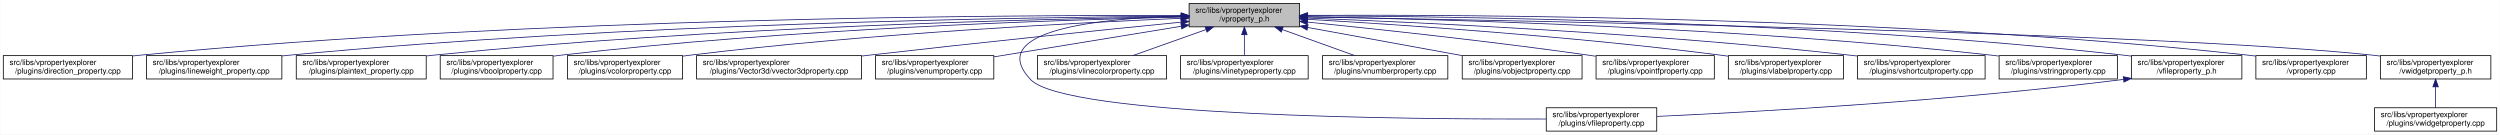
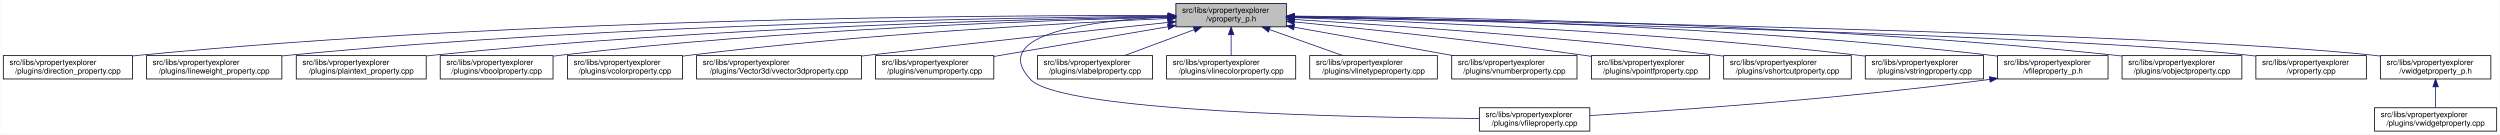
<svg xmlns="http://www.w3.org/2000/svg" xmlns:xlink="http://www.w3.org/1999/xlink" width="3213pt" height="173pt" viewBox="0.00 0.00 3212.50 173.00">
  <g id="graph0" class="graph" transform="scale(1 1) rotate(0) translate(4 169)">
    <polygon fill="white" stroke="transparent" points="-4,4 -4,-169 3208.5,-169 3208.5,4 -4,4" />
    <g id="node1" class="node">
      <g id="a_node1">
        <a xlink:title=" ">
-           <polygon fill="#bfbfbf" stroke="black" points="1524,-134.5 1524,-164.5 1666,-164.5 1666,-134.5 1524,-134.5" />
-           <text text-anchor="start" x="1532" y="-152.5" font-family="Helvetica,sans-Serif" font-size="10.00">src/libs/vpropertyexplorer</text>
-           <text text-anchor="middle" x="1595" y="-141.5" font-family="Helvetica,sans-Serif" font-size="10.00">/vproperty_p.h</text>
+           <polygon fill="#bfbfbf" stroke="black" points="1507,-134.5 1507,-164.5 1649,-164.5 1649,-134.5 1507,-134.5" />
+           <text text-anchor="start" x="1515" y="-152.5" font-family="Helvetica,sans-Serif" font-size="10.00">src/libs/vpropertyexplorer</text>
+           <text text-anchor="middle" x="1578" y="-141.5" font-family="Helvetica,sans-Serif" font-size="10.00">/vproperty_p.h</text>
        </a>
      </g>
    </g>
    <g id="node2" class="node">
      <g id="a_node2">
        <a xlink:href="../../d2/d1d/direction__property_8cpp.html" target="_top" xlink:title=" ">
          <polygon fill="white" stroke="black" points="0,-67.5 0,-97.5 166,-97.5 166,-67.5 0,-67.5" />
          <text text-anchor="start" x="8" y="-85.5" font-family="Helvetica,sans-Serif" font-size="10.00">src/libs/vpropertyexplorer</text>
          <text text-anchor="middle" x="83" y="-74.5" font-family="Helvetica,sans-Serif" font-size="10.00">/plugins/direction_property.cpp</text>
        </a>
      </g>
    </g>
    <g id="edge1" class="edge">
-       <path fill="none" stroke="midnightblue" d="M1513.82,-149.04C1296.34,-149.73 682.6,-146.85 175,-98 172.1,-97.72 169.16,-97.41 166.19,-97.07" />
-       <polygon fill="midnightblue" stroke="midnightblue" points="1513.89,-152.54 1523.88,-149 1513.87,-145.54 1513.89,-152.54" />
+       <path fill="none" stroke="midnightblue" d="M1496.71,-148.99C1280.87,-149.54 675.67,-146.29 175,-98 172.1,-97.72 169.16,-97.41 166.19,-97.07" />
+       <polygon fill="midnightblue" stroke="midnightblue" points="1497,-152.49 1506.99,-148.96 1496.98,-145.49 1497,-152.49" />
    </g>
    <g id="node3" class="node">
      <g id="a_node3">
        <a xlink:href="../../d9/d33/lineweight__property_8cpp.html" target="_top" xlink:title=" ">
          <polygon fill="white" stroke="black" points="184,-67.5 184,-97.5 358,-97.5 358,-67.5 184,-67.5" />
          <text text-anchor="start" x="192" y="-85.5" font-family="Helvetica,sans-Serif" font-size="10.00">src/libs/vpropertyexplorer</text>
          <text text-anchor="middle" x="271" y="-74.5" font-family="Helvetica,sans-Serif" font-size="10.00">/plugins/lineweight_property.cpp</text>
        </a>
      </g>
    </g>
    <g id="edge2" class="edge">
-       <path fill="none" stroke="midnightblue" d="M1513.6,-148.21C1316.41,-146.84 797.64,-139.25 367,-98 364.06,-97.72 361.08,-97.41 358.07,-97.07" />
-       <polygon fill="midnightblue" stroke="midnightblue" points="1513.85,-151.71 1523.87,-148.28 1513.89,-144.71 1513.85,-151.71" />
+       <path fill="none" stroke="midnightblue" d="M1496.66,-148.14C1301.4,-146.62 790.9,-138.73 367,-98 364.06,-97.72 361.08,-97.41 358.07,-97.07" />
+       <polygon fill="midnightblue" stroke="midnightblue" points="1496.81,-151.64 1506.84,-148.22 1496.86,-144.64 1496.81,-151.64" />
    </g>
    <g id="node4" class="node">
      <g id="a_node4">
        <a xlink:href="../../da/d2f/plaintext__property_8cpp.html" target="_top" xlink:title=" ">
          <polygon fill="white" stroke="black" points="376.5,-67.5 376.5,-97.5 543.5,-97.5 543.5,-67.5 376.5,-67.5" />
          <text text-anchor="start" x="384.5" y="-85.5" font-family="Helvetica,sans-Serif" font-size="10.00">src/libs/vpropertyexplorer</text>
          <text text-anchor="middle" x="460" y="-74.5" font-family="Helvetica,sans-Serif" font-size="10.00">/plugins/plaintext_property.cpp</text>
        </a>
      </g>
    </g>
    <g id="edge3" class="edge">
-       <path fill="none" stroke="midnightblue" d="M1513.78,-147.55C1337.96,-144.83 909.17,-134.69 552,-98 549.27,-97.72 546.49,-97.41 543.69,-97.08" />
-       <polygon fill="midnightblue" stroke="midnightblue" points="1513.93,-151.05 1523.98,-147.7 1514.03,-144.05 1513.93,-151.05" />
+       <path fill="none" stroke="midnightblue" d="M1496.81,-147.46C1323.07,-144.58 902.48,-134.14 552,-98 549.27,-97.72 546.49,-97.41 543.69,-97.08" />
+       <polygon fill="midnightblue" stroke="midnightblue" points="1496.84,-150.96 1506.9,-147.62 1496.96,-143.96 1496.84,-150.96" />
    </g>
    <g id="node5" class="node">
      <g id="a_node5">
        <a xlink:href="../../d8/d83/vboolproperty_8cpp.html" target="_top" xlink:title=" ">
          <polygon fill="white" stroke="black" points="561.5,-67.5 561.5,-97.5 706.5,-97.5 706.5,-67.5 561.5,-67.5" />
          <text text-anchor="start" x="569.5" y="-85.5" font-family="Helvetica,sans-Serif" font-size="10.00">src/libs/vpropertyexplorer</text>
          <text text-anchor="middle" x="634" y="-74.5" font-family="Helvetica,sans-Serif" font-size="10.00">/plugins/vboolproperty.cpp</text>
        </a>
      </g>
    </g>
    <g id="edge4" class="edge">
-       <path fill="none" stroke="midnightblue" d="M1513.42,-147.01C1357.84,-143.47 1008.19,-132.11 716,-98 712.98,-97.65 709.91,-97.26 706.81,-96.83" />
-       <polygon fill="midnightblue" stroke="midnightblue" points="1513.75,-150.52 1523.83,-147.25 1513.91,-143.52 1513.75,-150.52" />
+       <path fill="none" stroke="midnightblue" d="M1496.53,-146.89C1343.25,-143.15 1001.63,-131.51 716,-98 712.98,-97.65 709.91,-97.25 706.81,-96.83" />
+       <polygon fill="midnightblue" stroke="midnightblue" points="1496.72,-150.39 1506.8,-147.13 1496.89,-143.39 1496.72,-150.39" />
    </g>
    <g id="node6" class="node">
      <g id="a_node6">
        <a xlink:href="../../d0/d6b/vcolorproperty_8cpp.html" target="_top" xlink:title=" ">
          <polygon fill="white" stroke="black" points="725,-67.5 725,-97.5 873,-97.5 873,-67.5 725,-67.5" />
          <text text-anchor="start" x="733" y="-85.5" font-family="Helvetica,sans-Serif" font-size="10.00">src/libs/vpropertyexplorer</text>
          <text text-anchor="middle" x="799" y="-74.5" font-family="Helvetica,sans-Serif" font-size="10.00">/plugins/vcolorproperty.cpp</text>
        </a>
      </g>
    </g>
    <g id="edge5" class="edge">
-       <path fill="none" stroke="midnightblue" d="M1513.85,-145.46C1381.26,-139.88 1110.09,-125.93 882,-98 879.1,-97.64 876.14,-97.26 873.16,-96.84" />
-       <polygon fill="midnightblue" stroke="midnightblue" points="1513.79,-148.96 1523.93,-145.87 1514.08,-141.96 1513.79,-148.96" />
+       <path fill="none" stroke="midnightblue" d="M1496.34,-145.24C1366.05,-139.44 1103.26,-125.28 882,-98 879.1,-97.64 876.14,-97.25 873.16,-96.84" />
+       <polygon fill="midnightblue" stroke="midnightblue" points="1496.49,-148.75 1506.63,-145.69 1496.8,-141.76 1496.49,-148.75" />
    </g>
    <g id="node7" class="node">
      <g id="a_node7">
        <a xlink:href="../../d2/d8f/vvector3dproperty_8cpp.html" target="_top" xlink:title=" ">
          <polygon fill="white" stroke="black" points="891,-67.5 891,-97.5 1103,-97.5 1103,-67.5 891,-67.5" />
          <text text-anchor="start" x="899" y="-85.5" font-family="Helvetica,sans-Serif" font-size="10.00">src/libs/vpropertyexplorer</text>
          <text text-anchor="middle" x="997" y="-74.5" font-family="Helvetica,sans-Serif" font-size="10.00">/plugins/Vector3d/vvector3dproperty.cpp</text>
        </a>
      </g>
    </g>
    <g id="edge6" class="edge">
-       <path fill="none" stroke="midnightblue" d="M1513.53,-140.51C1417.46,-130.98 1253.02,-114.26 1112,-98 1109.1,-97.67 1106.16,-97.32 1103.2,-96.97" />
-       <polygon fill="midnightblue" stroke="midnightblue" points="1513.45,-144.02 1523.75,-141.53 1514.14,-137.06 1513.45,-144.02" />
+       <path fill="none" stroke="midnightblue" d="M1496.71,-140.13C1403.68,-130.44 1246.77,-113.8 1112,-98 1109.1,-97.66 1106.16,-97.31 1103.2,-96.96" />
+       <polygon fill="midnightblue" stroke="midnightblue" points="1496.59,-143.63 1506.9,-141.19 1497.32,-136.67 1496.59,-143.63" />
    </g>
    <g id="node8" class="node">
      <g id="a_node8">
        <a xlink:href="../../d3/d60/venumproperty_8cpp.html" target="_top" xlink:title=" ">
          <polygon fill="white" stroke="black" points="1121,-67.5 1121,-97.5 1273,-97.5 1273,-67.5 1121,-67.5" />
          <text text-anchor="start" x="1129" y="-85.5" font-family="Helvetica,sans-Serif" font-size="10.00">src/libs/vpropertyexplorer</text>
          <text text-anchor="middle" x="1197" y="-74.5" font-family="Helvetica,sans-Serif" font-size="10.00">/plugins/venumproperty.cpp</text>
        </a>
      </g>
    </g>
    <g id="edge7" class="edge">
-       <path fill="none" stroke="midnightblue" d="M1513.69,-135.22C1443.28,-123.72 1342.2,-107.21 1273.3,-95.96" />
-       <polygon fill="midnightblue" stroke="midnightblue" points="1513.41,-138.72 1523.85,-136.88 1514.54,-131.81 1513.41,-138.72" />
+       <path fill="none" stroke="midnightblue" d="M1496.81,-134.65C1430.63,-123.36 1337.85,-107.53 1273.09,-96.48" />
+       <polygon fill="midnightblue" stroke="midnightblue" points="1496.34,-138.12 1506.78,-136.35 1497.51,-131.22 1496.34,-138.12" />
    </g>
    <g id="node9" class="node">
      <g id="a_node9">
        <a xlink:href="../../d7/dd2/vfileproperty_8cpp.html" target="_top" xlink:title=" ">
-           <polygon fill="white" stroke="black" points="1983,-0.5 1983,-30.5 2125,-30.5 2125,-0.5 1983,-0.5" />
-           <text text-anchor="start" x="1991" y="-18.5" font-family="Helvetica,sans-Serif" font-size="10.00">src/libs/vpropertyexplorer</text>
-           <text text-anchor="middle" x="2054" y="-7.5" font-family="Helvetica,sans-Serif" font-size="10.00">/plugins/vfileproperty.cpp</text>
+           <polygon fill="white" stroke="black" points="1897,-0.5 1897,-30.5 2039,-30.5 2039,-0.5 1897,-0.5" />
+           <text text-anchor="start" x="1905" y="-18.5" font-family="Helvetica,sans-Serif" font-size="10.00">src/libs/vpropertyexplorer</text>
+           <text text-anchor="middle" x="1968" y="-7.5" font-family="Helvetica,sans-Serif" font-size="10.00">/plugins/vfileproperty.cpp</text>
        </a>
      </g>
    </g>
    <g id="edge8" class="edge">
-       <path fill="none" stroke="midnightblue" d="M1513.62,-148.36C1412.53,-145.55 1260.21,-131.05 1320,-67 1364.62,-19.21 1807.4,-15.56 1982.89,-16.02" />
-       <polygon fill="midnightblue" stroke="midnightblue" points="1513.76,-151.87 1523.85,-148.61 1513.94,-144.87 1513.76,-151.87" />
+       <path fill="none" stroke="midnightblue" d="M1496.74,-147.16C1401.96,-142.89 1264.83,-126.63 1320,-67 1358.53,-25.35 1736.49,-17.97 1896.75,-16.73" />
+       <polygon fill="midnightblue" stroke="midnightblue" points="1496.78,-150.67 1506.92,-147.58 1497.07,-143.67 1496.78,-150.67" />
    </g>
    <g id="node10" class="node">
      <g id="a_node10">
-         <a xlink:href="../../dd/d22/vlinecolorproperty_8cpp.html" target="_top" xlink:title=" ">
-           <polygon fill="white" stroke="black" points="1329,-67.5 1329,-97.5 1495,-97.5 1495,-67.5 1329,-67.5" />
+         <a xlink:href="../../d6/ddf/vlabelproperty_8cpp.html" target="_top" xlink:title=" ">
+           <polygon fill="white" stroke="black" points="1329,-67.5 1329,-97.5 1477,-97.5 1477,-67.5 1329,-67.5" />
          <text text-anchor="start" x="1337" y="-85.5" font-family="Helvetica,sans-Serif" font-size="10.00">src/libs/vpropertyexplorer</text>
-           <text text-anchor="middle" x="1412" y="-74.5" font-family="Helvetica,sans-Serif" font-size="10.00">/plugins/vlinecolorproperty.cpp</text>
+           <text text-anchor="middle" x="1403" y="-74.5" font-family="Helvetica,sans-Serif" font-size="10.00">/plugins/vlabelproperty.cpp</text>
        </a>
      </g>
    </g>
    <g id="edge9" class="edge">
-       <path fill="none" stroke="midnightblue" d="M1545.6,-130.96C1516.13,-120.48 1479.19,-107.37 1451.63,-97.58" />
-       <polygon fill="midnightblue" stroke="midnightblue" points="1544.7,-134.35 1555.29,-134.4 1547.04,-127.75 1544.7,-134.35" />
+       <path fill="none" stroke="midnightblue" d="M1530.4,-130.82C1502.27,-120.37 1467.14,-107.32 1440.9,-97.58" />
+       <polygon fill="midnightblue" stroke="midnightblue" points="1529.43,-134.2 1540.03,-134.4 1531.87,-127.63 1529.43,-134.2" />
    </g>
    <g id="node11" class="node">
      <g id="a_node11">
-         <a xlink:href="../../dc/d32/vlinetypeproperty_8cpp.html" target="_top" xlink:title=" ">
-           <polygon fill="white" stroke="black" points="1513,-67.5 1513,-97.5 1677,-97.5 1677,-67.5 1513,-67.5" />
-           <text text-anchor="start" x="1521" y="-85.5" font-family="Helvetica,sans-Serif" font-size="10.00">src/libs/vpropertyexplorer</text>
-           <text text-anchor="middle" x="1595" y="-74.5" font-family="Helvetica,sans-Serif" font-size="10.00">/plugins/vlinetypeproperty.cpp</text>
+         <a xlink:href="../../dd/d22/vlinecolorproperty_8cpp.html" target="_top" xlink:title=" ">
+           <polygon fill="white" stroke="black" points="1495,-67.5 1495,-97.5 1661,-97.5 1661,-67.5 1495,-67.5" />
+           <text text-anchor="start" x="1503" y="-85.5" font-family="Helvetica,sans-Serif" font-size="10.00">src/libs/vpropertyexplorer</text>
+           <text text-anchor="middle" x="1578" y="-74.5" font-family="Helvetica,sans-Serif" font-size="10.00">/plugins/vlinecolorproperty.cpp</text>
        </a>
      </g>
    </g>
    <g id="edge10" class="edge">
-       <path fill="none" stroke="midnightblue" d="M1595,-124.11C1595,-115.15 1595,-105.32 1595,-97.58" />
-       <polygon fill="midnightblue" stroke="midnightblue" points="1591.5,-124.4 1595,-134.4 1598.5,-124.4 1591.5,-124.4" />
+       <path fill="none" stroke="midnightblue" d="M1578,-124.11C1578,-115.15 1578,-105.32 1578,-97.58" />
+       <polygon fill="midnightblue" stroke="midnightblue" points="1574.5,-124.4 1578,-134.4 1581.5,-124.4 1574.5,-124.4" />
    </g>
    <g id="node12" class="node">
      <g id="a_node12">
-         <a xlink:href="../../d7/dda/vnumberproperty_8cpp.html" target="_top" xlink:title=" ">
-           <polygon fill="white" stroke="black" points="1695.5,-67.5 1695.5,-97.5 1856.5,-97.5 1856.5,-67.5 1695.5,-67.5" />
-           <text text-anchor="start" x="1703.5" y="-85.5" font-family="Helvetica,sans-Serif" font-size="10.00">src/libs/vpropertyexplorer</text>
-           <text text-anchor="middle" x="1776" y="-74.5" font-family="Helvetica,sans-Serif" font-size="10.00">/plugins/vnumberproperty.cpp</text>
+         <a xlink:href="../../dc/d32/vlinetypeproperty_8cpp.html" target="_top" xlink:title=" ">
+           <polygon fill="white" stroke="black" points="1679,-67.5 1679,-97.5 1843,-97.5 1843,-67.5 1679,-67.5" />
+           <text text-anchor="start" x="1687" y="-85.5" font-family="Helvetica,sans-Serif" font-size="10.00">src/libs/vpropertyexplorer</text>
+           <text text-anchor="middle" x="1761" y="-74.5" font-family="Helvetica,sans-Serif" font-size="10.00">/plugins/vlinetypeproperty.cpp</text>
        </a>
      </g>
    </g>
    <g id="edge11" class="edge">
-       <path fill="none" stroke="midnightblue" d="M1643.86,-130.96C1673.01,-120.48 1709.54,-107.37 1736.8,-97.58" />
-       <polygon fill="midnightblue" stroke="midnightblue" points="1642.5,-127.72 1634.27,-134.4 1644.87,-134.31 1642.5,-127.72" />
+       <path fill="none" stroke="midnightblue" d="M1627.4,-130.96C1656.87,-120.48 1693.81,-107.37 1721.37,-97.58" />
+       <polygon fill="midnightblue" stroke="midnightblue" points="1625.96,-127.75 1617.71,-134.4 1628.3,-134.35 1625.96,-127.75" />
    </g>
    <g id="node13" class="node">
      <g id="a_node13">
-         <a xlink:href="../../d5/d66/vobjectproperty_8cpp.html" target="_top" xlink:title=" ">
-           <polygon fill="white" stroke="black" points="1875,-67.5 1875,-97.5 2029,-97.5 2029,-67.5 1875,-67.5" />
-           <text text-anchor="start" x="1883" y="-85.5" font-family="Helvetica,sans-Serif" font-size="10.00">src/libs/vpropertyexplorer</text>
-           <text text-anchor="middle" x="1952" y="-74.5" font-family="Helvetica,sans-Serif" font-size="10.00">/plugins/vobjectproperty.cpp</text>
+         <a xlink:href="../../d7/dda/vnumberproperty_8cpp.html" target="_top" xlink:title=" ">
+           <polygon fill="white" stroke="black" points="1861.5,-67.5 1861.5,-97.5 2022.5,-97.5 2022.5,-67.5 1861.5,-67.5" />
+           <text text-anchor="start" x="1869.5" y="-85.5" font-family="Helvetica,sans-Serif" font-size="10.00">src/libs/vpropertyexplorer</text>
+           <text text-anchor="middle" x="1942" y="-74.5" font-family="Helvetica,sans-Serif" font-size="10.00">/plugins/vnumberproperty.cpp</text>
        </a>
      </g>
    </g>
    <g id="edge12" class="edge">
-       <path fill="none" stroke="midnightblue" d="M1676.51,-133.66C1736.08,-122.81 1816.34,-108.2 1874.86,-97.54" />
-       <polygon fill="midnightblue" stroke="midnightblue" points="1675.6,-130.27 1666.39,-135.5 1676.85,-137.15 1675.6,-130.27" />
+       <path fill="none" stroke="midnightblue" d="M1659.02,-134.03C1720.03,-123.14 1803.19,-108.29 1863.56,-97.51" />
+       <polygon fill="midnightblue" stroke="midnightblue" points="1658.28,-130.61 1649.05,-135.81 1659.51,-137.5 1658.28,-130.61" />
    </g>
    <g id="node14" class="node">
      <g id="a_node14">
        <a xlink:href="../../d2/dec/vpointfproperty_8cpp.html" target="_top" xlink:title=" ">
-           <polygon fill="white" stroke="black" points="2047,-67.5 2047,-97.5 2199,-97.5 2199,-67.5 2047,-67.5" />
-           <text text-anchor="start" x="2055" y="-85.5" font-family="Helvetica,sans-Serif" font-size="10.00">src/libs/vpropertyexplorer</text>
-           <text text-anchor="middle" x="2123" y="-74.5" font-family="Helvetica,sans-Serif" font-size="10.00">/plugins/vpointfproperty.cpp</text>
+           <polygon fill="white" stroke="black" points="2041,-67.5 2041,-97.5 2193,-97.5 2193,-67.5 2041,-67.5" />
+           <text text-anchor="start" x="2049" y="-85.5" font-family="Helvetica,sans-Serif" font-size="10.00">src/libs/vpropertyexplorer</text>
+           <text text-anchor="middle" x="2117" y="-74.5" font-family="Helvetica,sans-Serif" font-size="10.00">/plugins/vpointfproperty.cpp</text>
        </a>
      </g>
    </g>
    <g id="edge13" class="edge">
-       <path fill="none" stroke="midnightblue" d="M1676.15,-140.61C1765.12,-131.65 1912,-115.91 2038,-98 2040.82,-97.6 2043.68,-97.18 2046.58,-96.74" />
-       <polygon fill="midnightblue" stroke="midnightblue" points="1675.73,-137.14 1666.13,-141.62 1676.43,-144.1 1675.73,-137.14" />
+       <path fill="none" stroke="midnightblue" d="M1659.39,-140.81C1750.2,-131.91 1901.4,-116.14 2031,-98 2034.15,-97.56 2037.36,-97.09 2040.6,-96.61" />
+       <polygon fill="midnightblue" stroke="midnightblue" points="1658.77,-137.36 1649.16,-141.81 1659.45,-144.32 1658.77,-137.36" />
    </g>
    <g id="node15" class="node">
      <g id="a_node15">
-         <a xlink:href="../../d6/ddf/vlabelproperty_8cpp.html" target="_top" xlink:title=" ">
-           <polygon fill="white" stroke="black" points="2217,-67.5 2217,-97.5 2365,-97.5 2365,-67.5 2217,-67.5" />
-           <text text-anchor="start" x="2225" y="-85.5" font-family="Helvetica,sans-Serif" font-size="10.00">src/libs/vpropertyexplorer</text>
-           <text text-anchor="middle" x="2291" y="-74.5" font-family="Helvetica,sans-Serif" font-size="10.00">/plugins/vlabelproperty.cpp</text>
+         <a xlink:href="../../de/d34/vshortcutproperty_8cpp.html" target="_top" xlink:title=" ">
+           <polygon fill="white" stroke="black" points="2211,-67.5 2211,-97.5 2375,-97.5 2375,-67.5 2211,-67.5" />
+           <text text-anchor="start" x="2219" y="-85.5" font-family="Helvetica,sans-Serif" font-size="10.00">src/libs/vpropertyexplorer</text>
+           <text text-anchor="middle" x="2293" y="-74.5" font-family="Helvetica,sans-Serif" font-size="10.00">/plugins/vshortcutproperty.cpp</text>
        </a>
      </g>
    </g>
    <g id="edge14" class="edge">
-       <path fill="none" stroke="midnightblue" d="M1676.01,-144.17C1793.56,-137.37 2018.12,-122.36 2208,-98 2210.9,-97.63 2213.86,-97.23 2216.84,-96.8" />
-       <polygon fill="midnightblue" stroke="midnightblue" points="1675.8,-140.68 1666.01,-144.75 1676.2,-147.67 1675.8,-140.68" />
+       <path fill="none" stroke="midnightblue" d="M1659.45,-143.92C1778.78,-136.76 2008.01,-121.27 2202,-98 2204.86,-97.66 2207.77,-97.29 2210.7,-96.91" />
+       <polygon fill="midnightblue" stroke="midnightblue" points="1659.07,-140.44 1649.3,-144.53 1659.49,-147.43 1659.07,-140.44" />
    </g>
    <g id="node16" class="node">
      <g id="a_node16">
-         <a xlink:href="../../de/d34/vshortcutproperty_8cpp.html" target="_top" xlink:title=" ">
-           <polygon fill="white" stroke="black" points="2383,-67.5 2383,-97.5 2547,-97.5 2547,-67.5 2383,-67.5" />
-           <text text-anchor="start" x="2391" y="-85.5" font-family="Helvetica,sans-Serif" font-size="10.00">src/libs/vpropertyexplorer</text>
-           <text text-anchor="middle" x="2465" y="-74.5" font-family="Helvetica,sans-Serif" font-size="10.00">/plugins/vshortcutproperty.cpp</text>
+         <a xlink:href="../../dc/d18/vstringproperty_8cpp.html" target="_top" xlink:title=" ">
+           <polygon fill="white" stroke="black" points="2393,-67.5 2393,-97.5 2545,-97.5 2545,-67.5 2393,-67.5" />
+           <text text-anchor="start" x="2401" y="-85.5" font-family="Helvetica,sans-Serif" font-size="10.00">src/libs/vpropertyexplorer</text>
+           <text text-anchor="middle" x="2469" y="-74.5" font-family="Helvetica,sans-Serif" font-size="10.00">/plugins/vstringproperty.cpp</text>
        </a>
      </g>
    </g>
    <g id="edge15" class="edge">
-       <path fill="none" stroke="midnightblue" d="M1676.44,-145.72C1818.44,-140.32 2120.4,-126.36 2374,-98 2376.86,-97.68 2379.77,-97.33 2382.71,-96.97" />
-       <polygon fill="midnightblue" stroke="midnightblue" points="1675.95,-142.24 1666.08,-146.11 1676.21,-149.23 1675.95,-142.24" />
+       <path fill="none" stroke="midnightblue" d="M1659.31,-146.27C1805,-141.63 2119.99,-128.7 2384,-98 2386.83,-97.67 2389.7,-97.31 2392.6,-96.93" />
+       <polygon fill="midnightblue" stroke="midnightblue" points="1659,-142.77 1649.11,-146.59 1659.22,-149.77 1659,-142.77" />
    </g>
    <g id="node17" class="node">
      <g id="a_node17">
-         <a xlink:href="../../dc/d18/vstringproperty_8cpp.html" target="_top" xlink:title=" ">
-           <polygon fill="white" stroke="black" points="2565,-67.5 2565,-97.5 2717,-97.5 2717,-67.5 2565,-67.5" />
-           <text text-anchor="start" x="2573" y="-85.5" font-family="Helvetica,sans-Serif" font-size="10.00">src/libs/vpropertyexplorer</text>
-           <text text-anchor="middle" x="2641" y="-74.5" font-family="Helvetica,sans-Serif" font-size="10.00">/plugins/vstringproperty.cpp</text>
+         <a xlink:href="../../dc/de7/vfileproperty__p_8h.html" target="_top" xlink:title=" ">
+           <polygon fill="white" stroke="black" points="2563,-67.5 2563,-97.5 2705,-97.5 2705,-67.5 2563,-67.5" />
+           <text text-anchor="start" x="2571" y="-85.5" font-family="Helvetica,sans-Serif" font-size="10.00">src/libs/vpropertyexplorer</text>
+           <text text-anchor="middle" x="2634" y="-74.5" font-family="Helvetica,sans-Serif" font-size="10.00">/vfileproperty_p.h</text>
        </a>
      </g>
    </g>
    <g id="edge16" class="edge">
-       <path fill="none" stroke="midnightblue" d="M1676.18,-147.42C1841.99,-144.51 2231.33,-134.1 2556,-98 2558.83,-97.69 2561.7,-97.34 2564.6,-96.96" />
-       <polygon fill="midnightblue" stroke="midnightblue" points="1676,-143.92 1666.06,-147.59 1676.12,-150.92 1676,-143.92" />
+       <path fill="none" stroke="midnightblue" d="M1659.53,-147.79C1827.45,-145.56 2223.83,-136.3 2554,-98 2556.94,-97.66 2559.94,-97.28 2562.97,-96.86" />
+       <polygon fill="midnightblue" stroke="midnightblue" points="1659.24,-144.29 1649.29,-147.92 1659.33,-151.29 1659.24,-144.29" />
    </g>
    <g id="node18" class="node">
      <g id="a_node18">
-         <a xlink:href="../../dc/de7/vfileproperty__p_8h.html" target="_top" xlink:title=" ">
-           <polygon fill="white" stroke="black" points="2735,-67.5 2735,-97.5 2877,-97.5 2877,-67.5 2735,-67.5" />
-           <text text-anchor="start" x="2743" y="-85.5" font-family="Helvetica,sans-Serif" font-size="10.00">src/libs/vpropertyexplorer</text>
-           <text text-anchor="middle" x="2806" y="-74.5" font-family="Helvetica,sans-Serif" font-size="10.00">/vfileproperty_p.h</text>
-         </a>
-       </g>
-     </g>
-     <g id="edge17" class="edge">
-       <path fill="none" stroke="midnightblue" d="M1676.32,-148.62C1862.62,-148.07 2334.46,-142.02 2726,-98 2728.95,-97.67 2731.95,-97.29 2734.97,-96.89" />
-       <polygon fill="midnightblue" stroke="midnightblue" points="1676.05,-145.12 1666.06,-148.64 1676.07,-152.12 1676.05,-145.12" />
+         <a xlink:href="../../d5/d66/vobjectproperty_8cpp.html" target="_top" xlink:title=" ">
+           <polygon fill="white" stroke="black" points="2723,-67.5 2723,-97.5 2877,-97.5 2877,-67.5 2723,-67.5" />
+           <text text-anchor="start" x="2731" y="-85.5" font-family="Helvetica,sans-Serif" font-size="10.00">src/libs/vpropertyexplorer</text>
+           <text text-anchor="middle" x="2800" y="-74.5" font-family="Helvetica,sans-Serif" font-size="10.00">/plugins/vobjectproperty.cpp</text>
+         </a>
+       </g>
+     </g>
+     <g id="edge18" class="edge">
+       <path fill="none" stroke="midnightblue" d="M1659.02,-148.3C1845.64,-147.1 2320.03,-139.81 2714,-98 2716.86,-97.7 2719.77,-97.36 2722.71,-96.99" />
+       <polygon fill="midnightblue" stroke="midnightblue" points="1658.99,-144.8 1649.01,-148.36 1659.03,-151.8 1658.99,-144.8" />
    </g>
    <g id="node19" class="node">
      <g id="a_node19">
        <a xlink:href="../../d8/dd2/vproperty_8cpp.html" target="_top" xlink:title=" ">
          <polygon fill="white" stroke="black" points="2895,-67.5 2895,-97.5 3037,-97.5 3037,-67.5 2895,-67.5" />
          <text text-anchor="start" x="2903" y="-85.5" font-family="Helvetica,sans-Serif" font-size="10.00">src/libs/vpropertyexplorer</text>
          <text text-anchor="middle" x="2966" y="-74.5" font-family="Helvetica,sans-Serif" font-size="10.00">/vproperty.cpp</text>
        </a>
      </g>
    </g>
    <g id="edge19" class="edge">
-       <path fill="none" stroke="midnightblue" d="M1676.32,-149.27C1880.46,-150.33 2430.75,-147.91 2886,-98 2888.95,-97.68 2891.95,-97.31 2894.98,-96.91" />
-       <polygon fill="midnightblue" stroke="midnightblue" points="1676.3,-145.77 1666.28,-149.21 1676.26,-152.77 1676.3,-145.77" />
+       <path fill="none" stroke="midnightblue" d="M1659.57,-146.86C1906.98,-141.63 2646.59,-124.19 2886,-98 2888.95,-97.68 2891.95,-97.31 2894.98,-96.91" />
+       <polygon fill="midnightblue" stroke="midnightblue" points="1659.14,-143.36 1649.22,-147.07 1659.29,-150.36 1659.14,-143.36" />
    </g>
    <g id="node20" class="node">
      <g id="a_node20">
        <a xlink:href="../../d4/d5a/vwidgetproperty__p_8h.html" target="_top" xlink:title=" ">
          <polygon fill="white" stroke="black" points="3055,-67.5 3055,-97.5 3197,-97.5 3197,-67.5 3055,-67.5" />
          <text text-anchor="start" x="3063" y="-85.5" font-family="Helvetica,sans-Serif" font-size="10.00">src/libs/vpropertyexplorer</text>
          <text text-anchor="middle" x="3126" y="-74.5" font-family="Helvetica,sans-Serif" font-size="10.00">/vwidgetproperty_p.h</text>
        </a>
      </g>
    </g>
    <g id="edge20" class="edge">
-       <path fill="none" stroke="midnightblue" d="M1676.72,-147.21C1942.02,-142.78 2777.51,-126.85 3046,-98 3048.95,-97.68 3051.95,-97.32 3054.98,-96.92" />
-       <polygon fill="midnightblue" stroke="midnightblue" points="1676.34,-143.72 1666.4,-147.38 1676.45,-150.72 1676.34,-143.72" />
-     </g>
-     <g id="edge18" class="edge">
-       <path fill="none" stroke="midnightblue" d="M2724.97,-66.96C2500.53,-38.73 2246.57,-24.9 2125.36,-19.41" />
-       <polygon fill="midnightblue" stroke="midnightblue" points="2724.6,-70.44 2734.96,-68.23 2725.48,-63.5 2724.6,-70.44" />
+       <path fill="none" stroke="midnightblue" d="M1659.36,-147.26C1926.3,-142.93 2773.91,-127.18 3046,-98 3048.95,-97.68 3051.95,-97.32 3054.98,-96.92" />
+       <polygon fill="midnightblue" stroke="midnightblue" points="1659.29,-143.76 1649.35,-147.42 1659.4,-150.75 1659.29,-143.76" />
+     </g>
+     <g id="edge17" class="edge">
+       <path fill="none" stroke="midnightblue" d="M2552.99,-66.95C2361.56,-41.81 2147.63,-27.03 2039.04,-20.48" />
+       <polygon fill="midnightblue" stroke="midnightblue" points="2552.58,-70.42 2562.95,-68.27 2553.5,-63.48 2552.58,-70.42" />
    </g>
    <g id="node21" class="node">
      <g id="a_node21">
        <a xlink:href="../../dc/ddd/vwidgetproperty_8cpp.html" target="_top" xlink:title=" ">
          <polygon fill="white" stroke="black" points="3047.5,-0.5 3047.5,-30.5 3204.5,-30.5 3204.5,-0.5 3047.5,-0.5" />
          <text text-anchor="start" x="3055.5" y="-18.5" font-family="Helvetica,sans-Serif" font-size="10.00">src/libs/vpropertyexplorer</text>
          <text text-anchor="middle" x="3126" y="-7.5" font-family="Helvetica,sans-Serif" font-size="10.00">/plugins/vwidgetproperty.cpp</text>
        </a>
      </g>
    </g>
    <g id="edge21" class="edge">
      <path fill="none" stroke="midnightblue" d="M3126,-57.11C3126,-48.15 3126,-38.32 3126,-30.58" />
      <polygon fill="midnightblue" stroke="midnightblue" points="3122.5,-57.4 3126,-67.4 3129.5,-57.4 3122.5,-57.4" />
    </g>
  </g>
</svg>
